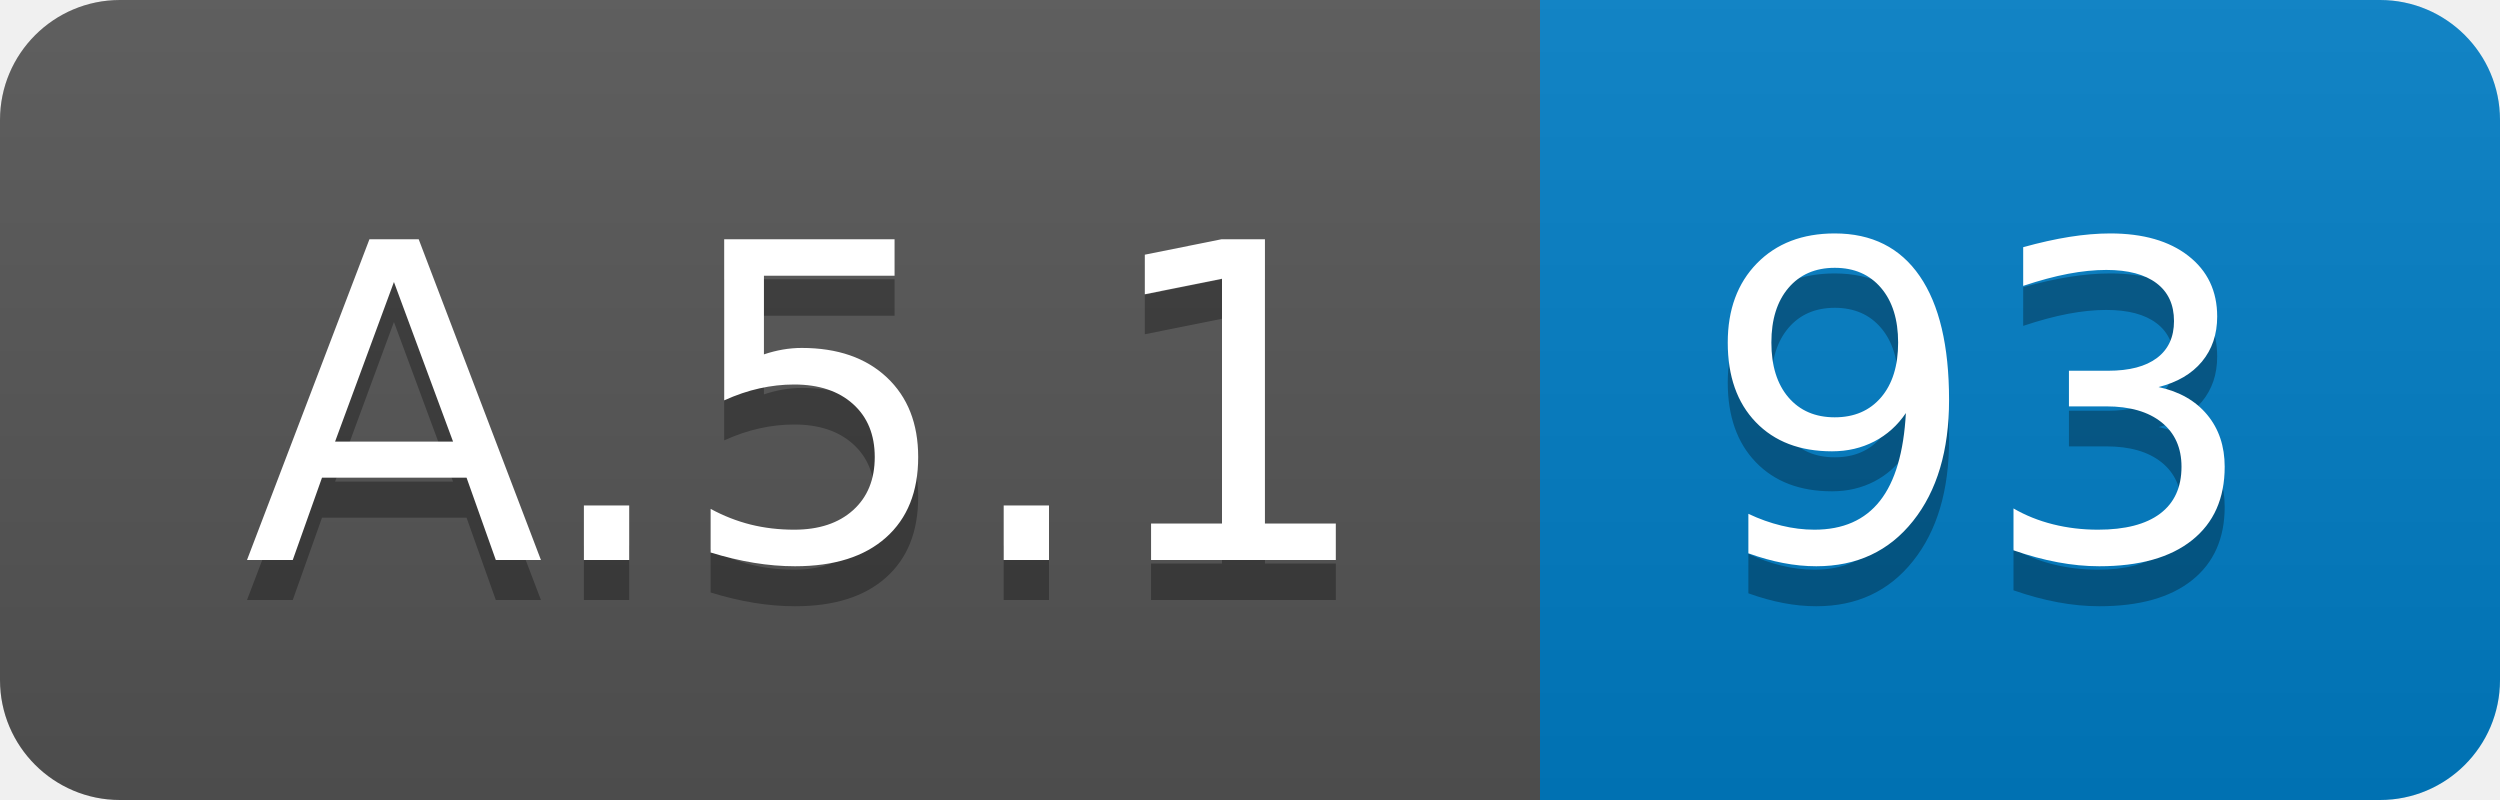
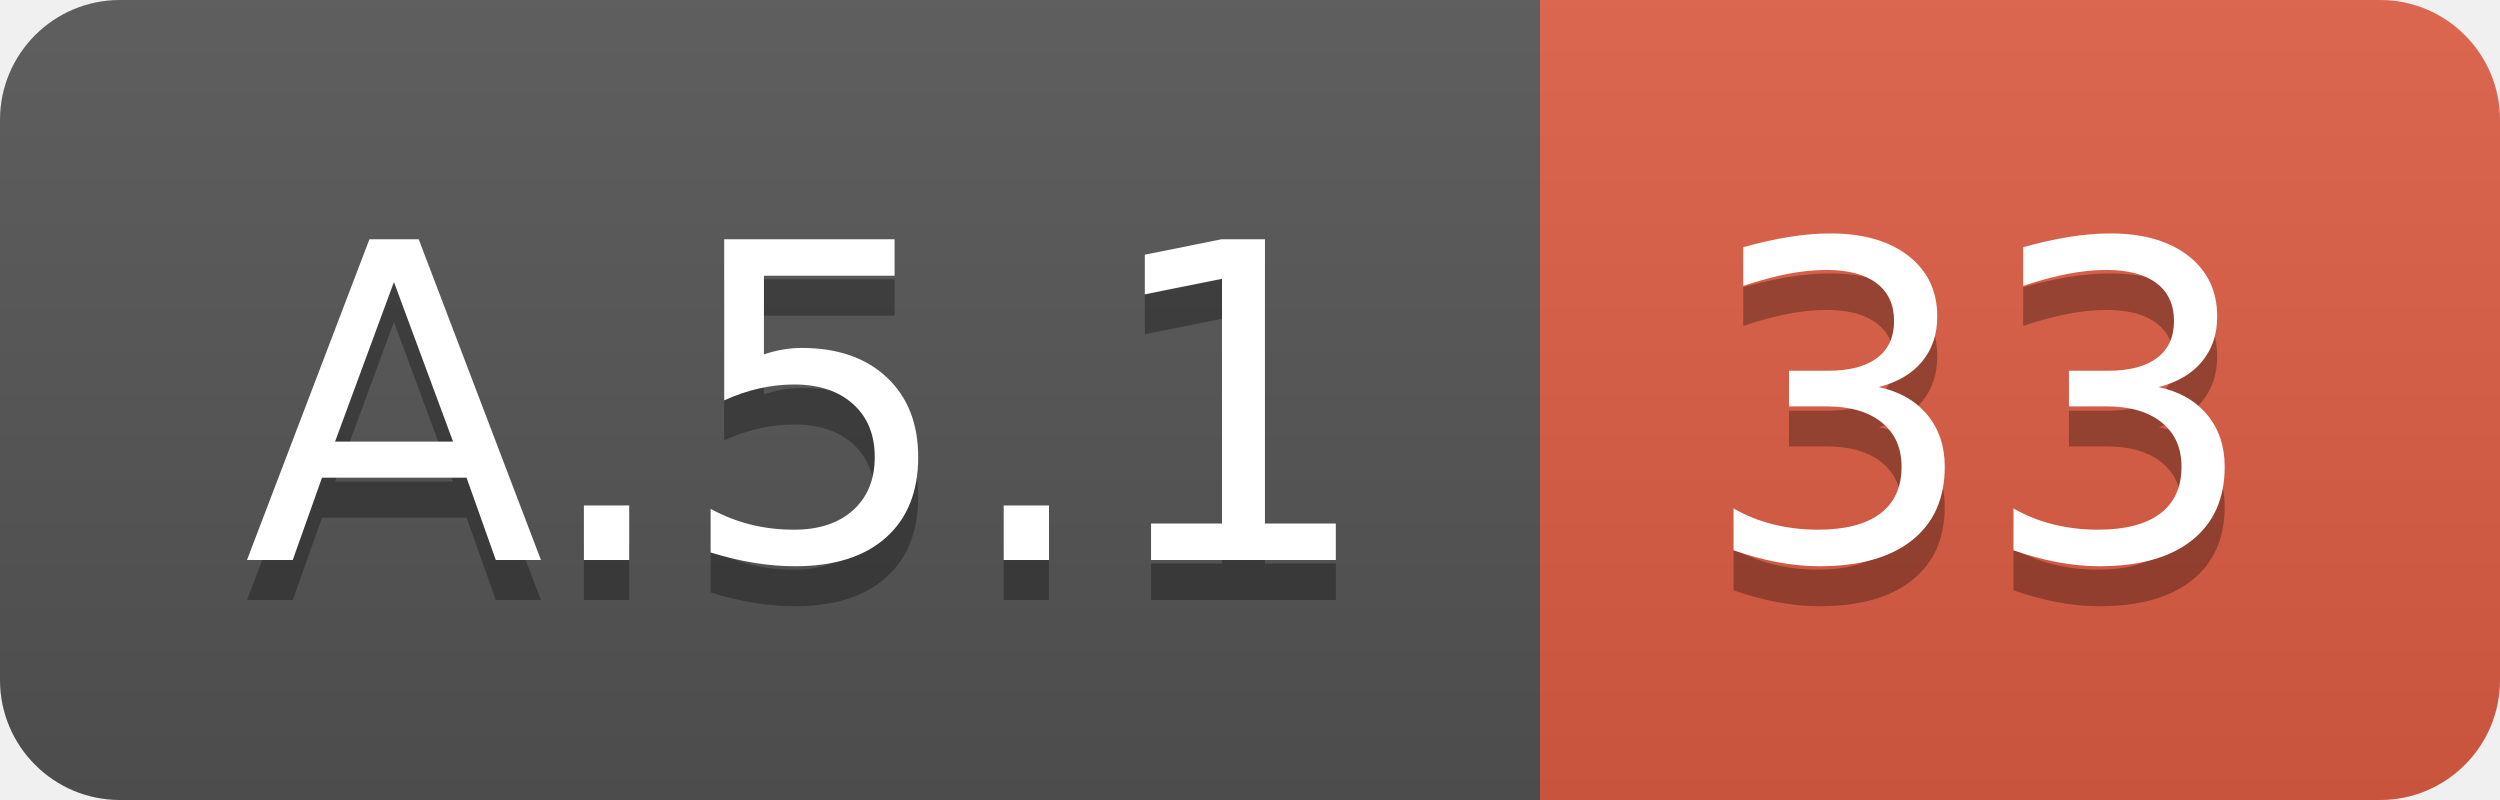
<svg xmlns="http://www.w3.org/2000/svg" width="62.5" height="20">
  <linearGradient id="smooth" x2="0" y2="100%">
    <stop offset="0" stop-color="#bbb" stop-opacity=".1" />
    <stop offset="1" stop-opacity=".1" />
  </linearGradient>
  <clipPath id="round">
    <rect width="62.5" height="20" rx="3" fill="#fff" />
  </clipPath>
  <g clip-path="url(#round)">
    <rect width="38.5" height="20" fill="#555" />
-     <rect x="38.5" width="24.0" height="20" fill="#007ec6" />
+     <rect x="38.5" width="24.0" height="20" fill="#e05d44" />
    <rect width="62.5" height="20" fill="url(#smooth)" />
  </g>
  <g fill="#fff" text-anchor="middle" font-family="DejaVu Sans,Verdana,Geneva,sans-serif" font-size="110">
    <text x="202.5" y="150" fill="#010101" fill-opacity=".3" transform="scale(0.1)" textLength="285.0" lengthAdjust="spacing">A.5.1</text>
    <text x="202.5" y="140" transform="scale(0.1)" textLength="285.0" lengthAdjust="spacing">A.5.1</text>
-     <text x="495.0" y="150" fill="#010101" fill-opacity=".3" transform="scale(0.1)" textLength="140.0" lengthAdjust="spacing">93</text>
-     <text x="495.0" y="140" transform="scale(0.1)" textLength="140.0" lengthAdjust="spacing">93</text>
+     <text x="495.0" y="150" fill="#010101" fill-opacity=".3" transform="scale(0.1)" textLength="140.0" lengthAdjust="spacing">33</text>
+     <text x="495.0" y="140" transform="scale(0.1)" textLength="140.0" lengthAdjust="spacing">33</text>
  </g>
</svg>
